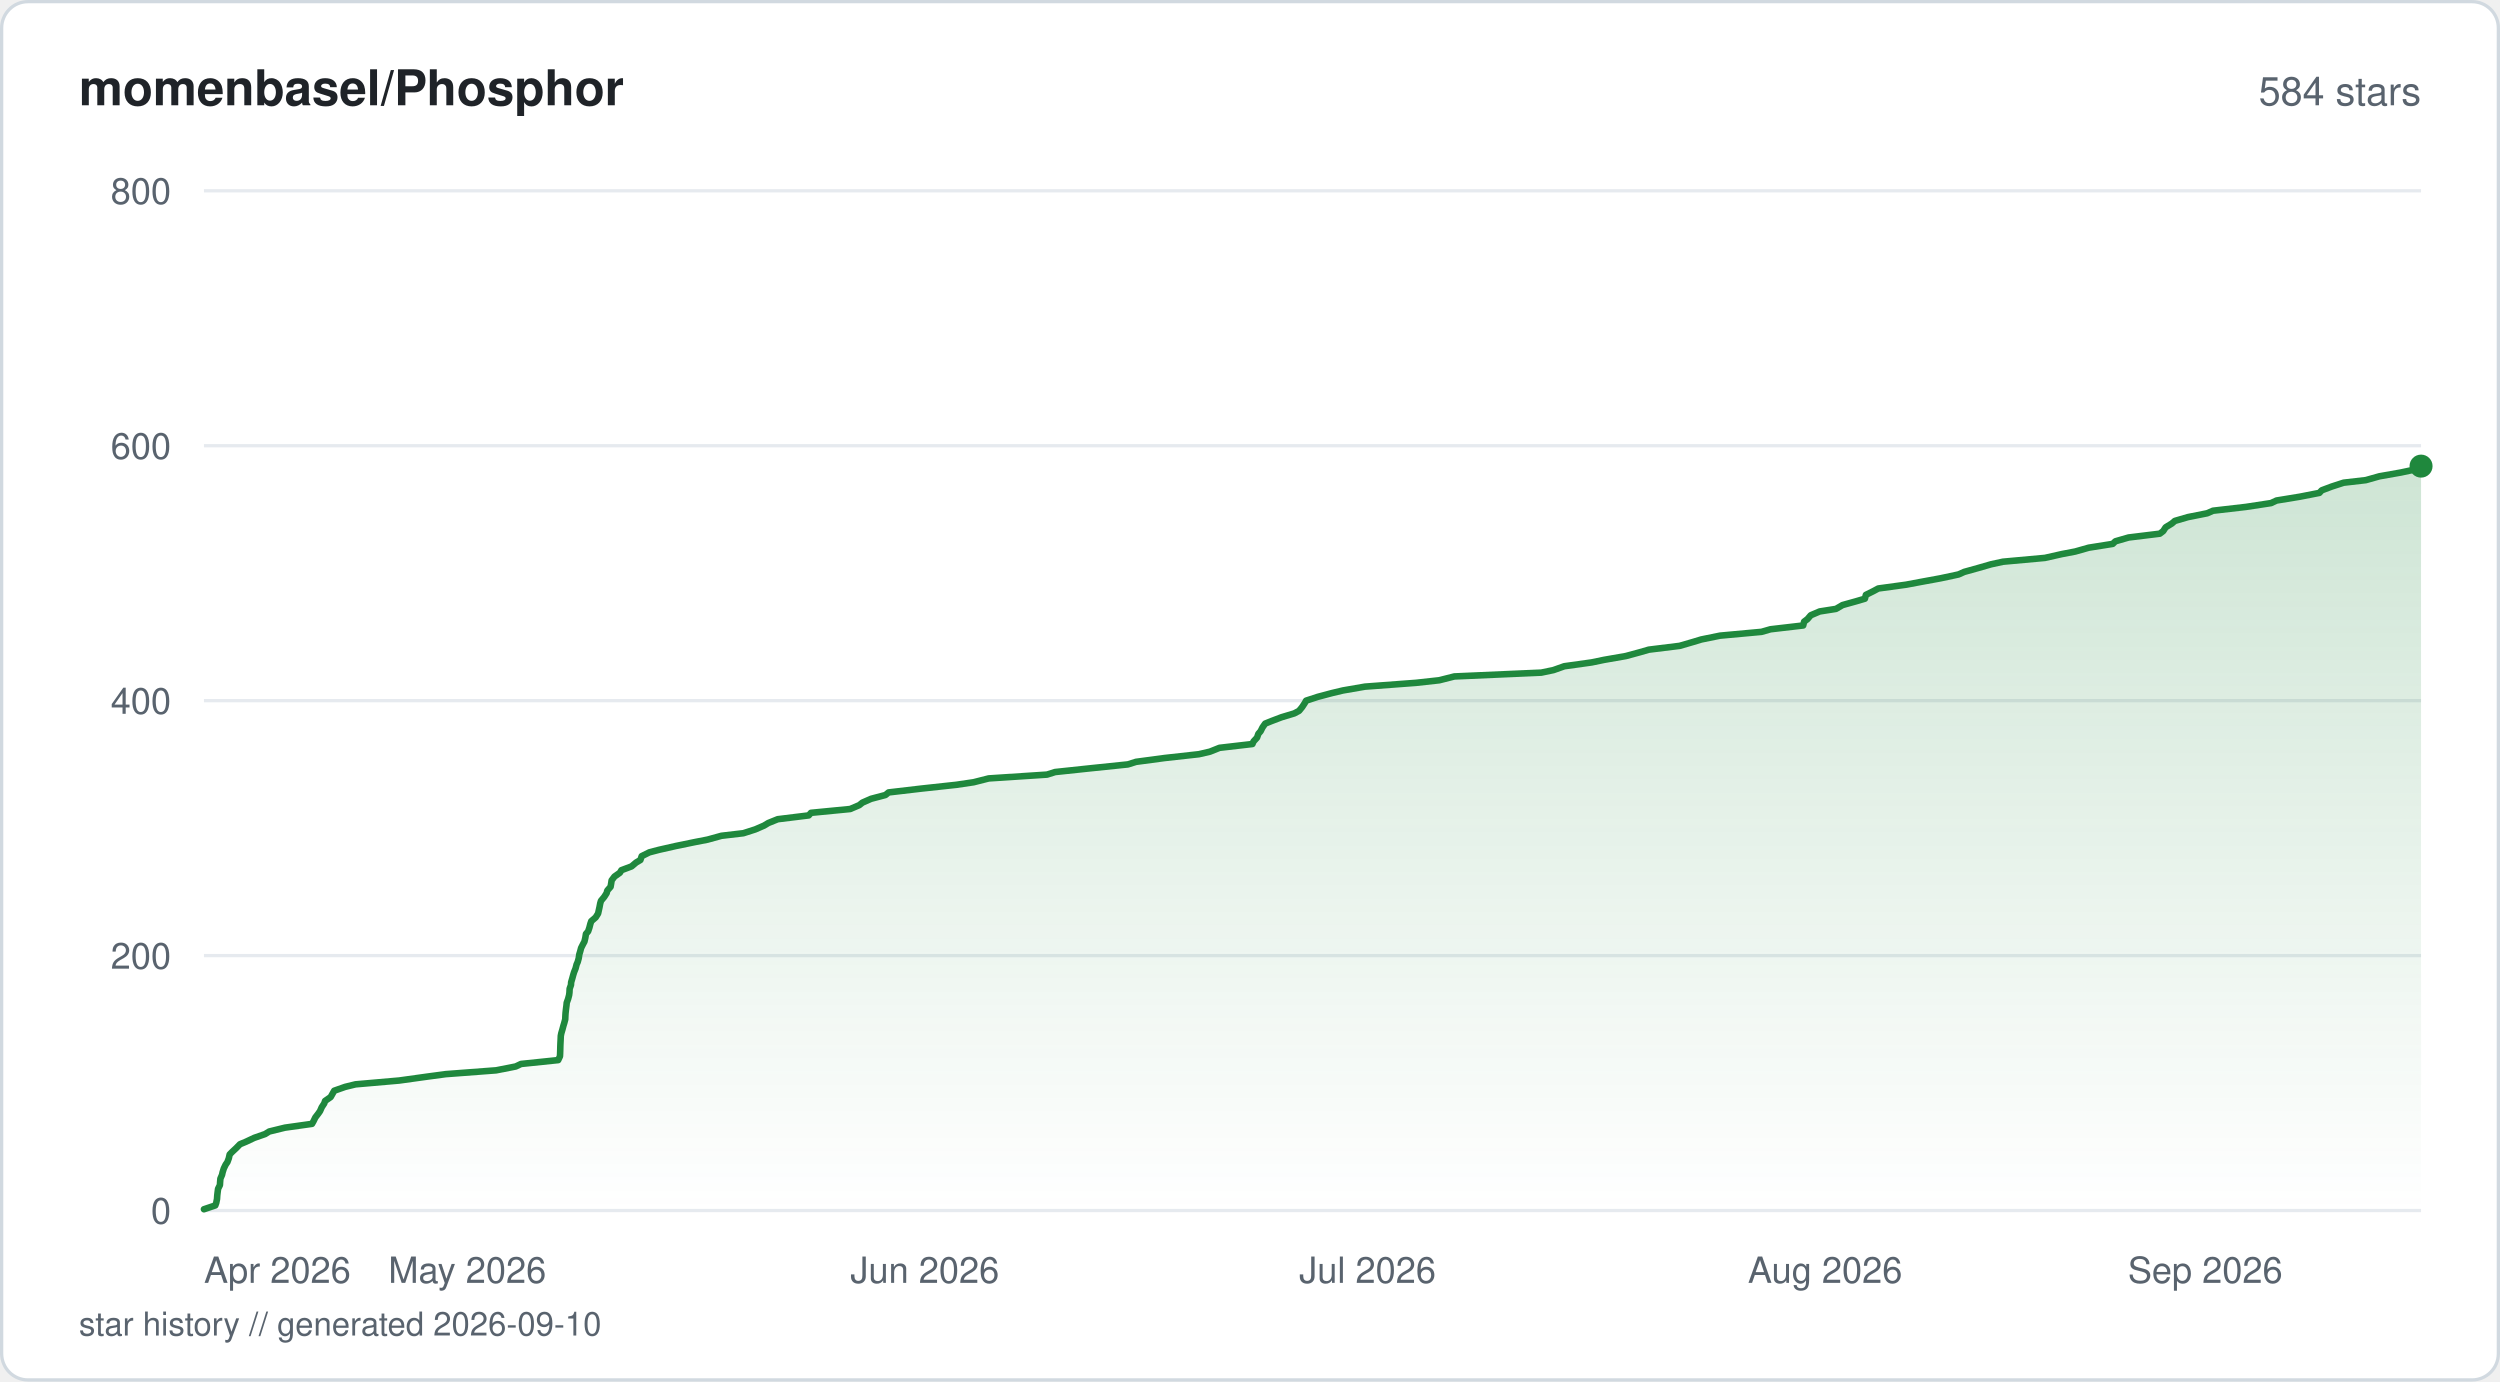
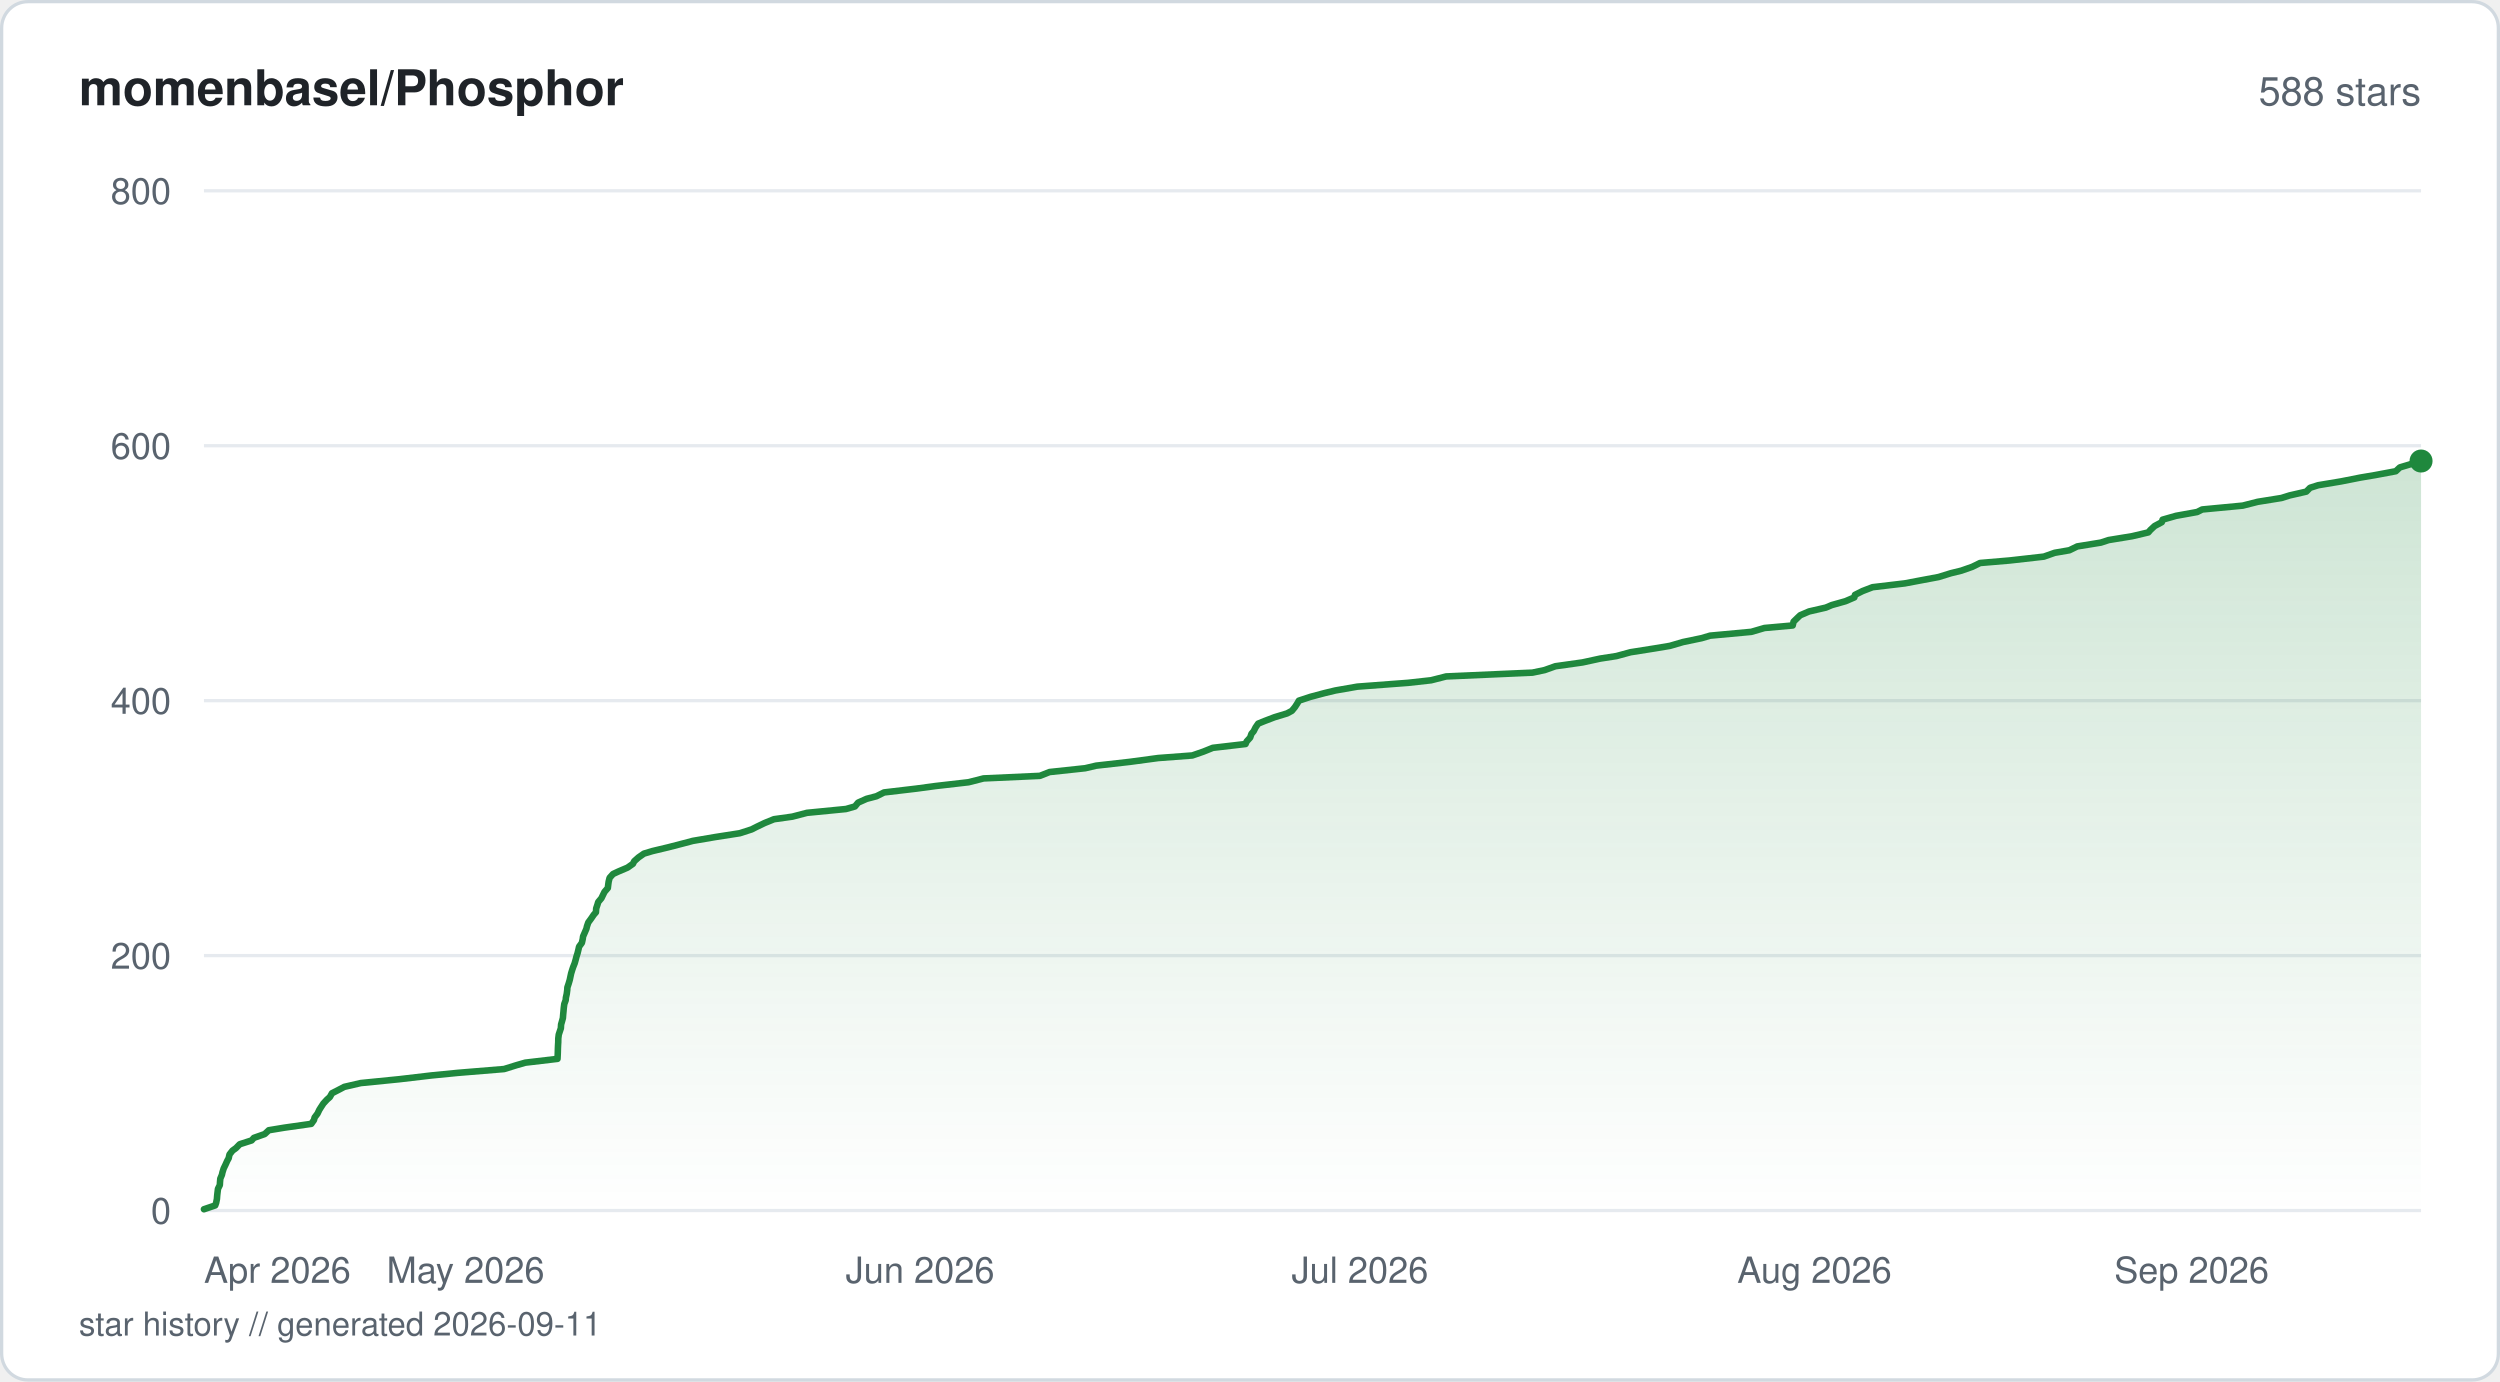
<svg xmlns="http://www.w3.org/2000/svg" viewBox="0 0 760 420" width="760" height="420" fill="none">
  <defs>
    <linearGradient id="fill-starhistorysvg" x1="0" y1="0" x2="0" y2="1">
      <stop offset="0%" stop-color="#1f883d" stop-opacity="0.22" />
      <stop offset="100%" stop-color="#1f883d" stop-opacity="0" />
    </linearGradient>
  </defs>
  <rect x="0.5" y="0.5" width="759" height="419" rx="8" fill="#ffffff" stroke="#d1d9e0" stroke-width="1" />
  <text x="24" y="32" fill="#1f2328" font-family="-apple-system, BlinkMacSystemFont, 'Segoe UI', Helvetica, Arial, sans-serif" font-size="15" font-weight="600">momenbasel/Phosphor</text>
-   <text x="736" y="32" fill="#59636e" font-family="-apple-system, BlinkMacSystemFont, 'Segoe UI', Helvetica, Arial, sans-serif" font-size="12" text-anchor="end">584 stars</text>
+   <text x="736" y="32" fill="#59636e" font-family="-apple-system, BlinkMacSystemFont, 'Segoe UI', Helvetica, Arial, sans-serif" font-size="12" text-anchor="end">588 stars</text>
  <line x1="62" y1="368" x2="736" y2="368" stroke="#e6eaef" stroke-width="1" />
  <text x="52" y="372" fill="#59636e" font-family="-apple-system, BlinkMacSystemFont, 'Segoe UI', Helvetica, Arial, sans-serif" font-size="11" text-anchor="end">0</text>
  <line x1="62" y1="290.5" x2="736" y2="290.5" stroke="#e6eaef" stroke-width="1" />
  <text x="52" y="294.5" fill="#59636e" font-family="-apple-system, BlinkMacSystemFont, 'Segoe UI', Helvetica, Arial, sans-serif" font-size="11" text-anchor="end">200</text>
  <line x1="62" y1="213" x2="736" y2="213" stroke="#e6eaef" stroke-width="1" />
  <text x="52" y="217" fill="#59636e" font-family="-apple-system, BlinkMacSystemFont, 'Segoe UI', Helvetica, Arial, sans-serif" font-size="11" text-anchor="end">400</text>
  <line x1="62" y1="135.5" x2="736" y2="135.5" stroke="#e6eaef" stroke-width="1" />
  <text x="52" y="139.5" fill="#59636e" font-family="-apple-system, BlinkMacSystemFont, 'Segoe UI', Helvetica, Arial, sans-serif" font-size="11" text-anchor="end">600</text>
  <line x1="62" y1="58" x2="736" y2="58" stroke="#e6eaef" stroke-width="1" />
  <text x="52" y="62" fill="#59636e" font-family="-apple-system, BlinkMacSystemFont, 'Segoe UI', Helvetica, Arial, sans-serif" font-size="11" text-anchor="end">800</text>
-   <path d="M62 367.61 L65.45 366.45 L65.73 365.68 L65.97 364.51 L66.05 363.35 L66.14 362.58 L66.29 361.41 L66.86 360.25 L66.9 359.48 L67 358.31 L67.5 357.15 L67.67 356.38 L68.04 355.21 L68.6 354.05 L69.13 353.28 L69.56 352.11 L69.82 350.95 L70.57 350.18 L71.82 349.01 L72.95 347.85 L74.8 347.08 L77.28 345.91 L80.6 344.75 L81.84 343.98 L86.62 342.81 L94.85 341.65 L95.29 340.88 L95.86 339.71 L96.75 338.55 L97.29 337.78 L97.8 336.61 L98.56 335.45 L98.83 334.68 L100.52 333.51 L101.17 332.35 L101.61 331.58 L104.93 330.41 L108.08 329.64 L121.36 328.48 L129.76 327.31 L135.48 326.54 L150.83 325.38 L156.78 324.21 L158.4 323.44 L169.69 322.27 L170.23 321.11 L170.27 320.34 L170.31 319.18 L170.34 318.01 L170.37 317.24 L170.43 316.08 L170.48 314.91 L170.63 314.14 L170.97 312.98 L171.28 311.81 L171.52 311.04 L171.83 309.88 L171.88 308.71 L171.93 307.94 L172.06 306.77 L172.21 305.61 L172.28 304.84 L172.7 303.68 L173.01 302.51 L173.11 301.74 L173.17 300.58 L173.58 299.41 L173.62 298.64 L173.96 297.48 L174.28 296.31 L174.52 295.54 L174.98 294.38 L175.28 293.21 L175.62 292.44 L175.94 291.27 L176.11 290.11 L176.35 289.34 L176.66 288.18 L177.25 287.01 L177.67 286.24 L177.94 285.08 L178.13 283.91 L178.79 283.14 L179.18 281.98 L179.48 280.81 L179.75 280.04 L181.09 278.88 L181.82 277.71 L181.99 276.94 L182.25 275.77 L182.47 274.61 L182.7 273.84 L183.67 272.68 L184.42 271.51 L184.61 270.74 L185.62 269.58 L185.82 268.41 L185.93 267.64 L186.8 266.48 L188.45 265.31 L188.91 264.54 L192 263.38 L193.38 262.21 L194.68 261.44 L195.08 260.27 L197.41 259.11 L200.36 258.34 L205.48 257.18 L211.16 256.01 L215.12 255.24 L219.32 254.08 L225.98 253.3 L229.6 252.14 L232.27 250.98 L233.56 250.2 L236.43 249.04 L245.86 247.88 L246.54 247.1 L258.46 245.94 L261.21 244.77 L262.17 244 L264.8 242.84 L269.19 241.68 L270.12 240.9 L280.02 239.74 L290.72 238.58 L295.99 237.8 L300.57 236.64 L318.29 235.48 L320.76 234.7 L331.68 233.54 L342.88 232.38 L345.35 231.6 L354.02 230.44 L364.47 229.28 L367.83 228.5 L370.73 227.34 L380.74 226.18 L381.07 225.4 L382.14 224.24 L382.54 223.08 L383.22 222.3 L383.8 221.14 L384.61 219.98 L386.54 219.2 L389.59 218.04 L393.44 216.88 L394.91 216.1 L395.86 214.94 L396.62 213.78 L397.06 213 L400.61 211.84 L404.97 210.68 L408.25 209.9 L414.95 208.74 L430.48 207.58 L437.54 206.8 L442.12 205.64 L468.54 204.48 L472.27 203.7 L475.54 202.54 L483.84 201.38 L487.61 200.6 L494.26 199.44 L498.53 198.28 L501.23 197.5 L510.62 196.34 L514.61 195.18 L517.19 194.4 L522.89 193.24 L535.51 192.08 L538.22 191.3 L548.17 190.14 L548.45 188.98 L549.48 188.2 L550.47 187.04 L553.19 185.88 L558.15 185.1 L560.13 183.94 L564.32 182.77 L566.93 182 L567.23 180.84 L569.56 179.68 L571 178.9 L579.49 177.74 L583.63 176.96 L589.94 175.8 L595.37 174.64 L597.12 173.86 L601.28 172.7 L605.31 171.54 L608.9 170.76 L621.66 169.6 L626.8 168.44 L630.88 167.66 L634.97 166.5 L642.27 165.34 L643.07 164.56 L647.09 163.4 L656.57 162.24 L657.61 161.46 L658.36 160.3 L660.25 159.14 L661.15 158.36 L665.13 157.2 L670.97 156.04 L672.75 155.26 L682.78 154.1 L690.39 152.94 L692.06 152.16 L699.15 151 L705.09 149.84 L705.8 149.06 L708.89 147.9 L712.46 146.74 L719.21 145.96 L723.32 144.8 L729.88 143.64 L733.54 142.86 L736 141.7 L736 368 L62 368 Z" fill="url(#fill-starhistorysvg)" />
-   <path d="M62 367.61 L65.45 366.45 L65.73 365.68 L65.97 364.51 L66.05 363.35 L66.14 362.58 L66.29 361.41 L66.86 360.25 L66.9 359.48 L67 358.31 L67.5 357.15 L67.67 356.38 L68.04 355.21 L68.6 354.05 L69.13 353.28 L69.56 352.11 L69.82 350.95 L70.57 350.18 L71.82 349.01 L72.95 347.85 L74.8 347.08 L77.28 345.91 L80.6 344.75 L81.84 343.98 L86.62 342.81 L94.85 341.65 L95.29 340.88 L95.86 339.71 L96.75 338.55 L97.29 337.78 L97.8 336.61 L98.56 335.45 L98.83 334.68 L100.52 333.51 L101.17 332.35 L101.61 331.58 L104.93 330.41 L108.08 329.64 L121.36 328.48 L129.76 327.31 L135.48 326.54 L150.83 325.38 L156.78 324.21 L158.4 323.44 L169.69 322.27 L170.23 321.11 L170.27 320.34 L170.31 319.18 L170.34 318.01 L170.37 317.24 L170.43 316.08 L170.48 314.91 L170.63 314.14 L170.97 312.98 L171.28 311.81 L171.52 311.04 L171.83 309.88 L171.88 308.71 L171.93 307.94 L172.06 306.77 L172.21 305.61 L172.28 304.84 L172.7 303.68 L173.01 302.51 L173.11 301.74 L173.17 300.58 L173.58 299.41 L173.62 298.64 L173.96 297.48 L174.28 296.31 L174.52 295.54 L174.98 294.38 L175.28 293.21 L175.62 292.44 L175.94 291.27 L176.11 290.11 L176.35 289.34 L176.66 288.18 L177.25 287.01 L177.67 286.24 L177.94 285.08 L178.13 283.91 L178.79 283.14 L179.18 281.98 L179.48 280.81 L179.75 280.04 L181.09 278.88 L181.82 277.71 L181.99 276.94 L182.25 275.77 L182.47 274.61 L182.7 273.84 L183.67 272.68 L184.42 271.51 L184.61 270.74 L185.62 269.58 L185.82 268.41 L185.93 267.64 L186.8 266.48 L188.45 265.31 L188.91 264.54 L192 263.38 L193.38 262.21 L194.68 261.44 L195.08 260.27 L197.41 259.11 L200.36 258.34 L205.48 257.18 L211.16 256.01 L215.12 255.24 L219.32 254.08 L225.98 253.3 L229.6 252.14 L232.27 250.98 L233.56 250.2 L236.43 249.04 L245.86 247.88 L246.54 247.1 L258.46 245.94 L261.21 244.77 L262.17 244 L264.8 242.84 L269.19 241.68 L270.12 240.9 L280.02 239.74 L290.72 238.58 L295.99 237.8 L300.57 236.64 L318.29 235.48 L320.76 234.7 L331.68 233.54 L342.88 232.38 L345.35 231.6 L354.02 230.44 L364.47 229.28 L367.83 228.5 L370.73 227.34 L380.74 226.18 L381.07 225.4 L382.14 224.24 L382.54 223.08 L383.22 222.3 L383.8 221.14 L384.61 219.98 L386.54 219.2 L389.59 218.04 L393.44 216.88 L394.91 216.1 L395.86 214.94 L396.62 213.78 L397.06 213 L400.61 211.84 L404.97 210.68 L408.25 209.9 L414.95 208.74 L430.48 207.58 L437.54 206.8 L442.12 205.64 L468.54 204.48 L472.27 203.7 L475.54 202.54 L483.84 201.38 L487.61 200.6 L494.26 199.44 L498.53 198.28 L501.23 197.5 L510.62 196.34 L514.61 195.18 L517.19 194.4 L522.89 193.24 L535.51 192.08 L538.22 191.3 L548.17 190.14 L548.45 188.98 L549.48 188.2 L550.47 187.04 L553.19 185.88 L558.15 185.1 L560.13 183.94 L564.32 182.77 L566.93 182 L567.23 180.84 L569.56 179.68 L571 178.9 L579.49 177.74 L583.63 176.96 L589.94 175.8 L595.37 174.64 L597.12 173.86 L601.28 172.7 L605.31 171.54 L608.9 170.76 L621.66 169.6 L626.8 168.44 L630.88 167.66 L634.97 166.5 L642.27 165.34 L643.07 164.56 L647.09 163.4 L656.57 162.24 L657.61 161.46 L658.36 160.3 L660.25 159.14 L661.15 158.36 L665.13 157.2 L670.97 156.04 L672.75 155.26 L682.78 154.1 L690.39 152.94 L692.06 152.16 L699.15 151 L705.09 149.84 L705.8 149.06 L708.89 147.9 L712.46 146.74 L719.21 145.96 L723.32 144.8 L729.88 143.64 L733.54 142.86 L736 141.7" stroke="#1f883d" stroke-width="2" stroke-linejoin="round" stroke-linecap="round" fill="none" />
-   <circle cx="736" cy="141.7" r="3.5" fill="#1f883d" />
+   <path d="M62 367.61 L65.42 366.45 L65.7 365.68 L65.94 364.51 L66.03 363.35 L66.12 362.58 L66.26 361.41 L66.83 360.25 L66.87 359.48 L66.97 358.31 L67.46 357.15 L67.63 356.38 L68 355.21 L68.56 354.05 L69.08 352.89 L69.51 352.11 L69.77 350.95 L70.68 349.79 L71.75 349.01 L72.88 347.85 L76.49 346.69 L77.18 345.91 L80.48 344.75 L81.72 343.59 L86.45 342.81 L94.63 341.65 L95.45 340.49 L95.64 339.71 L96.52 338.55 L97.07 337.39 L97.56 336.61 L98.32 335.45 L99.39 334.29 L100.27 333.51 L100.92 332.35 L103.18 331.19 L104.65 330.41 L109.67 329.25 L121.31 328.09 L131.21 326.93 L139.15 326.15 L153.24 324.99 L156.97 323.83 L159.68 323.05 L169.48 321.89 L169.54 320.73 L169.57 319.95 L169.6 318.79 L169.65 317.63 L169.7 316.85 L169.72 315.69 L169.86 314.52 L170.11 313.75 L170.5 312.59 L170.57 311.43 L170.8 310.65 L171.12 309.49 L171.21 308.33 L171.29 307.55 L171.39 306.39 L171.54 305.23 L171.97 304.06 L172.03 303.29 L172.29 302.13 L172.44 300.96 L172.48 300.19 L172.87 299.02 L173.21 297.86 L173.37 297.09 L173.62 295.93 L173.98 294.76 L174.24 293.99 L174.7 292.83 L175.03 291.66 L175.22 290.89 L175.59 289.73 L175.87 288.56 L176.04 287.79 L176.89 286.63 L177.15 285.46 L177.25 284.69 L177.76 283.52 L178.26 282.36 L178.44 281.59 L178.84 280.43 L179.7 279.26 L180.49 278.1 L181.16 277.33 L181.24 276.16 L181.63 275 L181.85 274.23 L182.83 273.06 L183.39 271.9 L183.77 271.13 L184.78 269.96 L184.92 268.8 L185.03 268.02 L185.32 266.86 L186.36 265.7 L188.01 264.93 L190.76 263.76 L192.41 262.6 L192.79 261.83 L194.1 260.66 L195.76 259.5 L198.32 258.73 L203.22 257.56 L207.7 256.4 L210.6 255.63 L217.45 254.46 L224.9 253.3 L228.49 252.14 L230.02 251.36 L232.44 250.2 L235.29 249.04 L240.87 248.26 L245.32 247.1 L257.17 245.94 L259.9 245.16 L260.86 244 L263.46 242.84 L266.44 242.06 L268.75 240.9 L278.58 239.74 L284.36 238.96 L294.45 237.8 L299 236.64 L316.13 235.86 L319.06 234.7 L329.9 233.54 L333.23 232.76 L343.49 231.6 L352.1 230.44 L362.46 229.66 L365.82 228.5 L368.7 227.34 L378.65 226.18 L378.98 225.4 L380.04 224.24 L380.44 223.08 L381.11 222.3 L381.69 221.14 L382.49 219.98 L384.41 219.2 L387.44 218.04 L391.26 216.88 L392.72 216.1 L393.67 214.94 L394.42 213.78 L394.86 213 L398.38 211.84 L402.72 210.68 L405.97 209.9 L412.63 208.74 L428.05 207.58 L435.07 206.8 L439.62 205.64 L465.87 204.48 L469.58 203.7 L472.83 202.54 L481.07 201.38 L486.46 200.21 L491.42 199.44 L495.67 198.28 L503.07 197.11 L507.67 196.34 L511.63 195.18 L517.26 194.01 L519.87 193.24 L532.4 192.08 L536.4 190.91 L544.98 190.14 L545.25 188.98 L546.45 187.81 L547.26 187.04 L549.96 185.88 L555.05 184.71 L556.86 183.94 L561.02 182.77 L563.72 181.61 L563.91 180.84 L566.22 179.68 L569.26 178.51 L579.05 177.35 L583.13 176.58 L589.36 175.41 L593.09 174.25 L596.24 173.48 L599.58 172.31 L601.94 171.15 L610.99 170.38 L621.34 169.21 L624.63 168.05 L629.09 167.28 L631.49 166.11 L638.66 164.95 L641.01 164.18 L648.15 163.01 L653.08 161.85 L653.75 161.08 L655.01 159.91 L657.18 158.75 L657.43 157.98 L661.52 156.81 L667.95 155.65 L669.46 154.88 L681.78 153.71 L686.34 152.55 L693.56 151.39 L696.05 150.61 L701.12 149.45 L702.26 148.29 L704.72 147.51 L711.66 146.35 L717.53 145.19 L722.14 144.41 L728.32 143.25 L729.56 142.09 L732.18 141.31 L736 140.15 L736 368 L62 368 Z" fill="url(#fill-starhistorysvg)" />
+   <path d="M62 367.61 L65.42 366.45 L65.7 365.68 L65.94 364.51 L66.03 363.35 L66.12 362.58 L66.26 361.41 L66.83 360.25 L66.87 359.48 L66.97 358.31 L67.46 357.15 L67.63 356.38 L68 355.21 L68.56 354.05 L69.08 352.89 L69.51 352.11 L69.77 350.95 L70.68 349.79 L71.75 349.01 L72.88 347.85 L76.49 346.69 L77.18 345.91 L80.48 344.75 L81.72 343.59 L86.45 342.81 L94.63 341.65 L95.45 340.49 L95.64 339.71 L96.52 338.55 L97.07 337.39 L97.56 336.61 L98.32 335.45 L99.39 334.29 L100.27 333.51 L100.92 332.35 L103.18 331.19 L104.65 330.41 L109.67 329.25 L121.31 328.09 L131.21 326.93 L139.15 326.15 L153.24 324.99 L156.97 323.83 L159.68 323.05 L169.48 321.89 L169.54 320.73 L169.57 319.95 L169.6 318.79 L169.65 317.63 L169.7 316.85 L169.72 315.69 L169.86 314.52 L170.11 313.75 L170.5 312.59 L170.57 311.43 L170.8 310.65 L171.12 309.49 L171.21 308.33 L171.29 307.55 L171.39 306.39 L171.54 305.23 L171.97 304.06 L172.03 303.29 L172.29 302.13 L172.44 300.96 L172.48 300.19 L172.87 299.02 L173.21 297.86 L173.37 297.09 L173.62 295.93 L173.98 294.76 L174.24 293.99 L174.7 292.83 L175.03 291.66 L175.22 290.89 L175.59 289.73 L175.87 288.56 L176.04 287.79 L176.89 286.63 L177.15 285.46 L177.25 284.69 L177.76 283.52 L178.26 282.36 L178.44 281.59 L178.84 280.43 L179.7 279.26 L180.49 278.1 L181.16 277.33 L181.24 276.16 L181.63 275 L181.85 274.23 L182.83 273.06 L183.39 271.9 L183.77 271.13 L184.78 269.96 L184.92 268.8 L185.03 268.02 L185.32 266.86 L186.36 265.7 L188.01 264.93 L190.76 263.76 L192.41 262.6 L192.79 261.83 L194.1 260.66 L195.76 259.5 L198.32 258.73 L203.22 257.56 L207.7 256.4 L210.6 255.63 L217.45 254.46 L224.9 253.3 L228.49 252.14 L230.02 251.36 L232.44 250.2 L235.29 249.04 L240.87 248.26 L245.32 247.1 L257.17 245.94 L259.9 245.16 L260.86 244 L263.46 242.84 L266.44 242.06 L268.75 240.9 L278.58 239.74 L284.36 238.96 L294.45 237.8 L299 236.64 L316.13 235.86 L319.06 234.7 L329.9 233.54 L333.23 232.76 L343.49 231.6 L352.1 230.44 L362.46 229.66 L365.82 228.5 L368.7 227.34 L378.65 226.18 L378.98 225.4 L380.04 224.24 L380.44 223.08 L381.11 222.3 L381.69 221.14 L382.49 219.98 L384.41 219.2 L387.44 218.04 L391.26 216.88 L392.72 216.1 L393.67 214.94 L394.42 213.78 L394.86 213 L398.38 211.84 L402.72 210.68 L405.97 209.9 L412.63 208.74 L428.05 207.58 L435.07 206.8 L439.62 205.64 L465.87 204.48 L469.58 203.7 L472.83 202.54 L481.07 201.38 L486.46 200.21 L491.42 199.44 L495.67 198.28 L503.07 197.11 L507.67 196.34 L511.63 195.18 L517.26 194.01 L519.87 193.24 L532.4 192.08 L536.4 190.91 L544.98 190.14 L545.25 188.98 L546.45 187.81 L547.26 187.04 L549.96 185.88 L555.05 184.71 L556.86 183.94 L561.02 182.77 L563.72 181.61 L563.91 180.84 L566.22 179.68 L569.26 178.51 L579.05 177.35 L583.13 176.58 L589.36 175.41 L593.09 174.25 L596.24 173.48 L599.58 172.31 L601.94 171.15 L610.99 170.38 L621.34 169.21 L624.63 168.05 L629.09 167.28 L631.49 166.11 L638.66 164.95 L641.01 164.18 L648.15 163.01 L653.08 161.85 L653.75 161.08 L655.01 159.91 L657.18 158.75 L657.43 157.98 L661.52 156.81 L667.95 155.65 L669.46 154.88 L681.78 153.71 L686.34 152.55 L693.56 151.39 L696.05 150.61 L701.12 149.45 L702.26 148.29 L704.72 147.51 L711.66 146.35 L717.53 145.19 L722.14 144.41 L728.32 143.25 L729.56 142.09 L732.18 141.31 L736 140.15" stroke="#1f883d" stroke-width="2" stroke-linejoin="round" stroke-linecap="round" fill="none" />
+   <circle cx="736" cy="140.15" r="3.5" fill="#1f883d" />
  <text x="62" y="390" fill="#59636e" font-family="-apple-system, BlinkMacSystemFont, 'Segoe UI', Helvetica, Arial, sans-serif" font-size="11" text-anchor="start">Apr 2026</text>
-   <text x="142.05" y="390" fill="#59636e" font-family="-apple-system, BlinkMacSystemFont, 'Segoe UI', Helvetica, Arial, sans-serif" font-size="11" text-anchor="middle">May 2026</text>
-   <text x="281.14" y="390" fill="#59636e" font-family="-apple-system, BlinkMacSystemFont, 'Segoe UI', Helvetica, Arial, sans-serif" font-size="11" text-anchor="middle">Jun 2026</text>
-   <text x="415.74" y="390" fill="#59636e" font-family="-apple-system, BlinkMacSystemFont, 'Segoe UI', Helvetica, Arial, sans-serif" font-size="11" text-anchor="middle">Jul 2026</text>
-   <text x="554.83" y="390" fill="#59636e" font-family="-apple-system, BlinkMacSystemFont, 'Segoe UI', Helvetica, Arial, sans-serif" font-size="11" text-anchor="middle">Aug 2026</text>
-   <text x="693.92" y="390" fill="#59636e" font-family="-apple-system, BlinkMacSystemFont, 'Segoe UI', Helvetica, Arial, sans-serif" font-size="11" text-anchor="end">Sep 2026</text>
-   <text x="24" y="406" fill="#59636e" font-family="-apple-system, BlinkMacSystemFont, 'Segoe UI', Helvetica, Arial, sans-serif" font-size="10">star history // generated 2026-09-10</text>
+   <text x="141.53" y="390" fill="#59636e" font-family="-apple-system, BlinkMacSystemFont, 'Segoe UI', Helvetica, Arial, sans-serif" font-size="11" text-anchor="middle">May 2026</text>
+   <text x="279.7" y="390" fill="#59636e" font-family="-apple-system, BlinkMacSystemFont, 'Segoe UI', Helvetica, Arial, sans-serif" font-size="11" text-anchor="middle">Jun 2026</text>
+   <text x="413.42" y="390" fill="#59636e" font-family="-apple-system, BlinkMacSystemFont, 'Segoe UI', Helvetica, Arial, sans-serif" font-size="11" text-anchor="middle">Jul 2026</text>
+   <text x="551.6" y="390" fill="#59636e" font-family="-apple-system, BlinkMacSystemFont, 'Segoe UI', Helvetica, Arial, sans-serif" font-size="11" text-anchor="middle">Aug 2026</text>
+   <text x="689.77" y="390" fill="#59636e" font-family="-apple-system, BlinkMacSystemFont, 'Segoe UI', Helvetica, Arial, sans-serif" font-size="11" text-anchor="end">Sep 2026</text>
+   <text x="24" y="406" fill="#59636e" font-family="-apple-system, BlinkMacSystemFont, 'Segoe UI', Helvetica, Arial, sans-serif" font-size="10">star history // generated 2026-09-11</text>
</svg>
